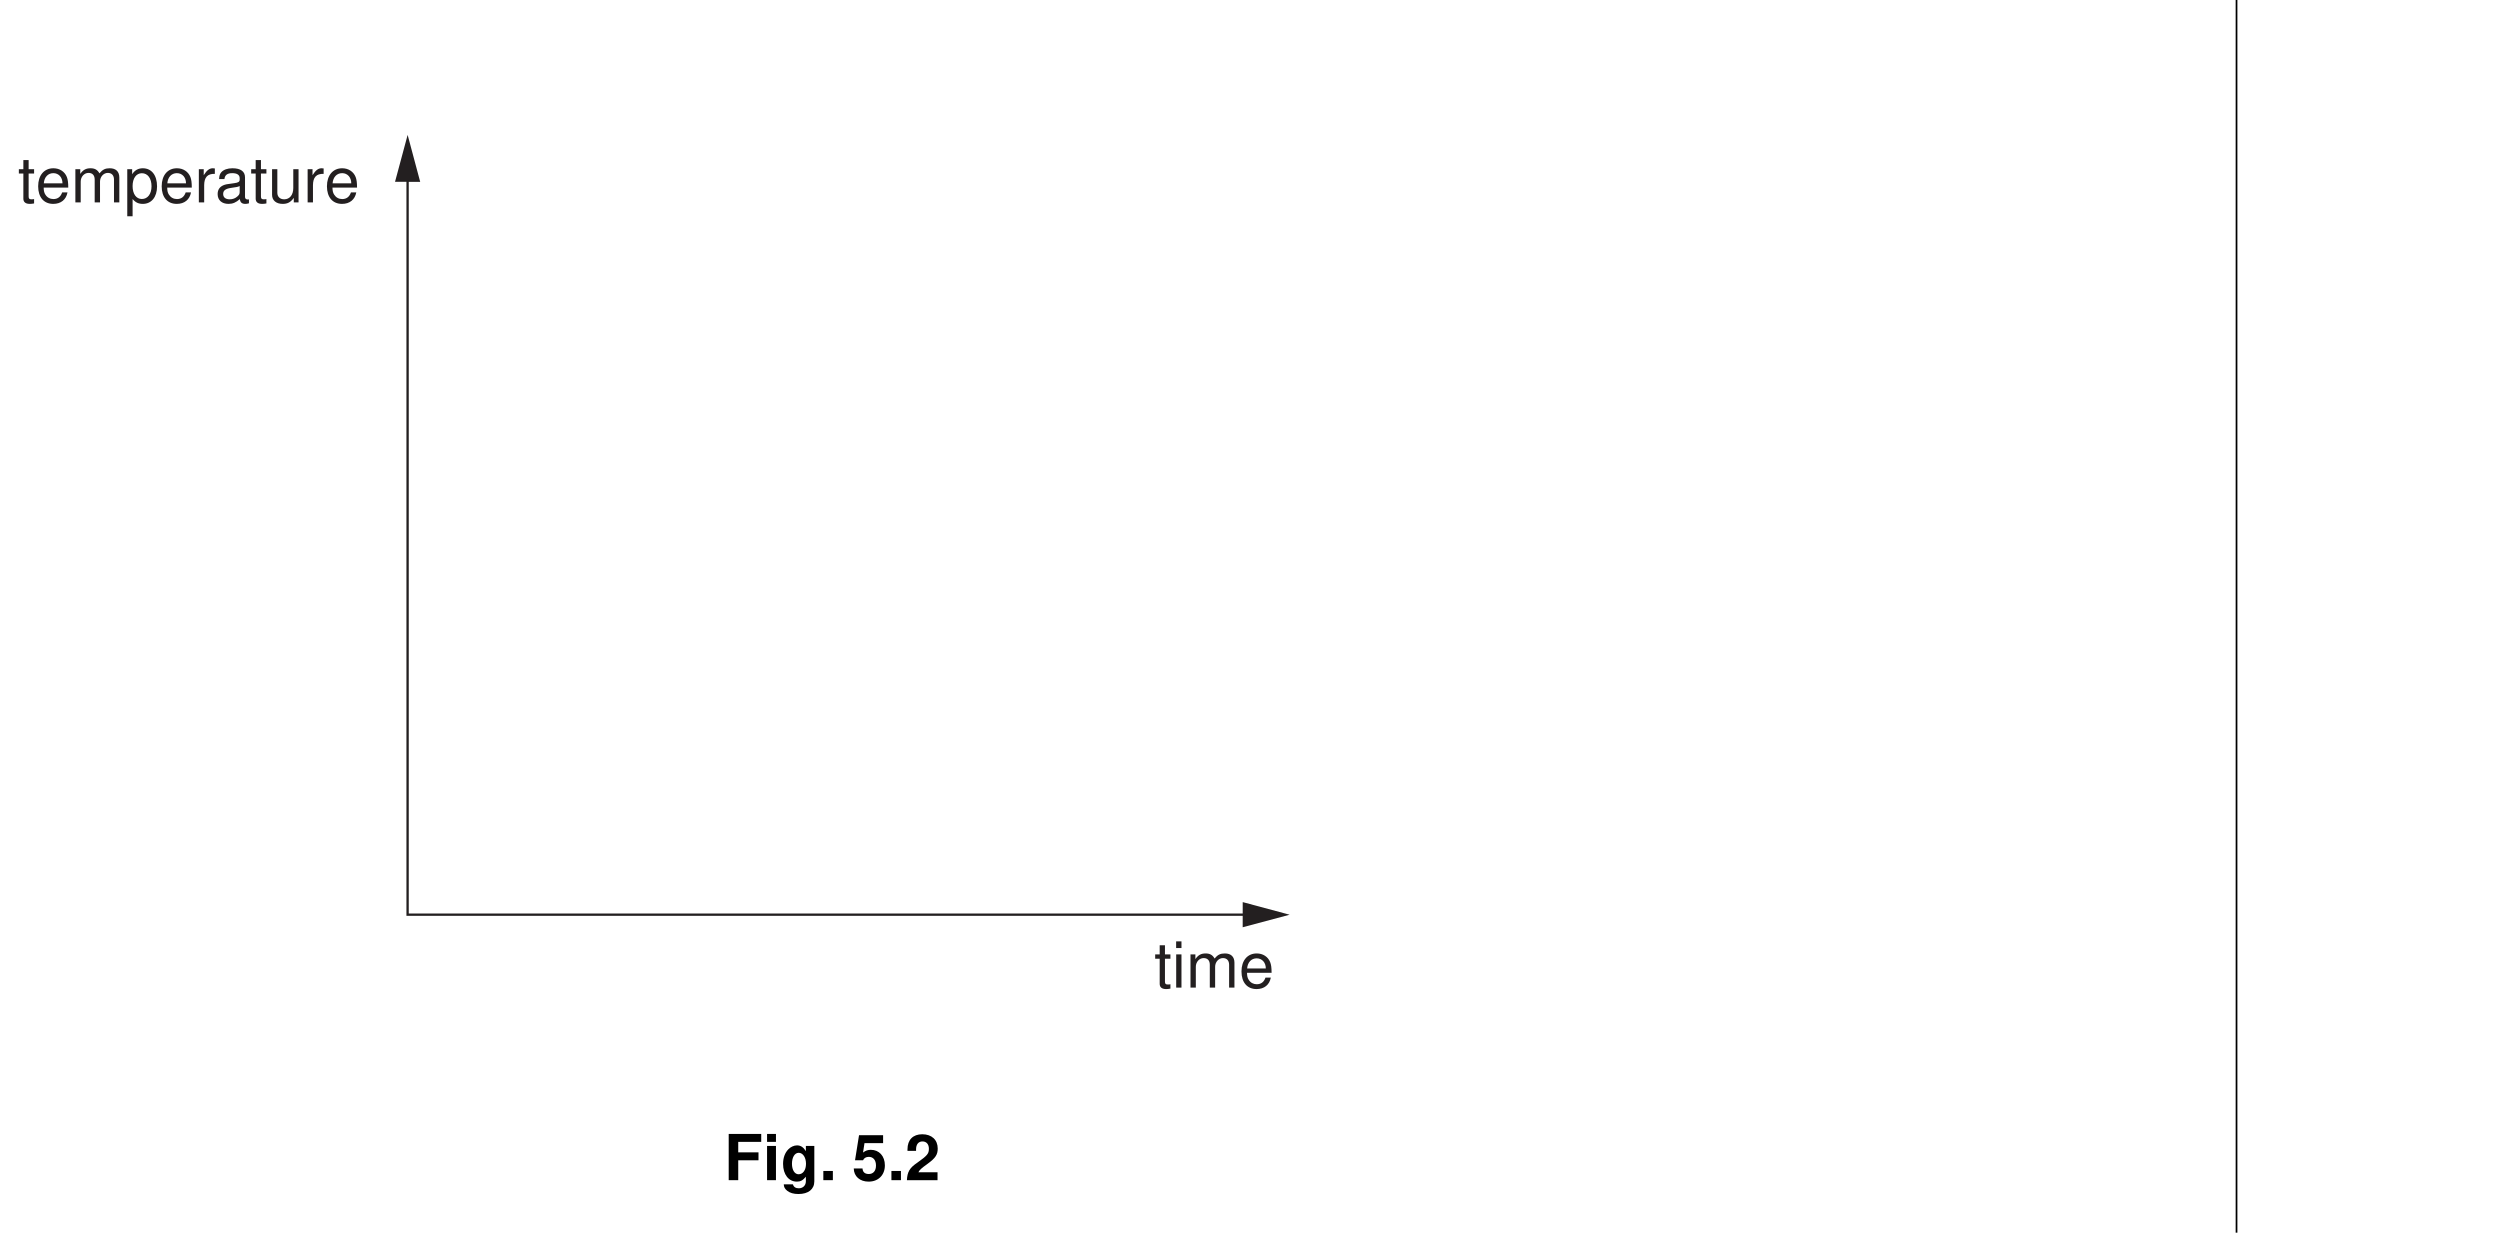
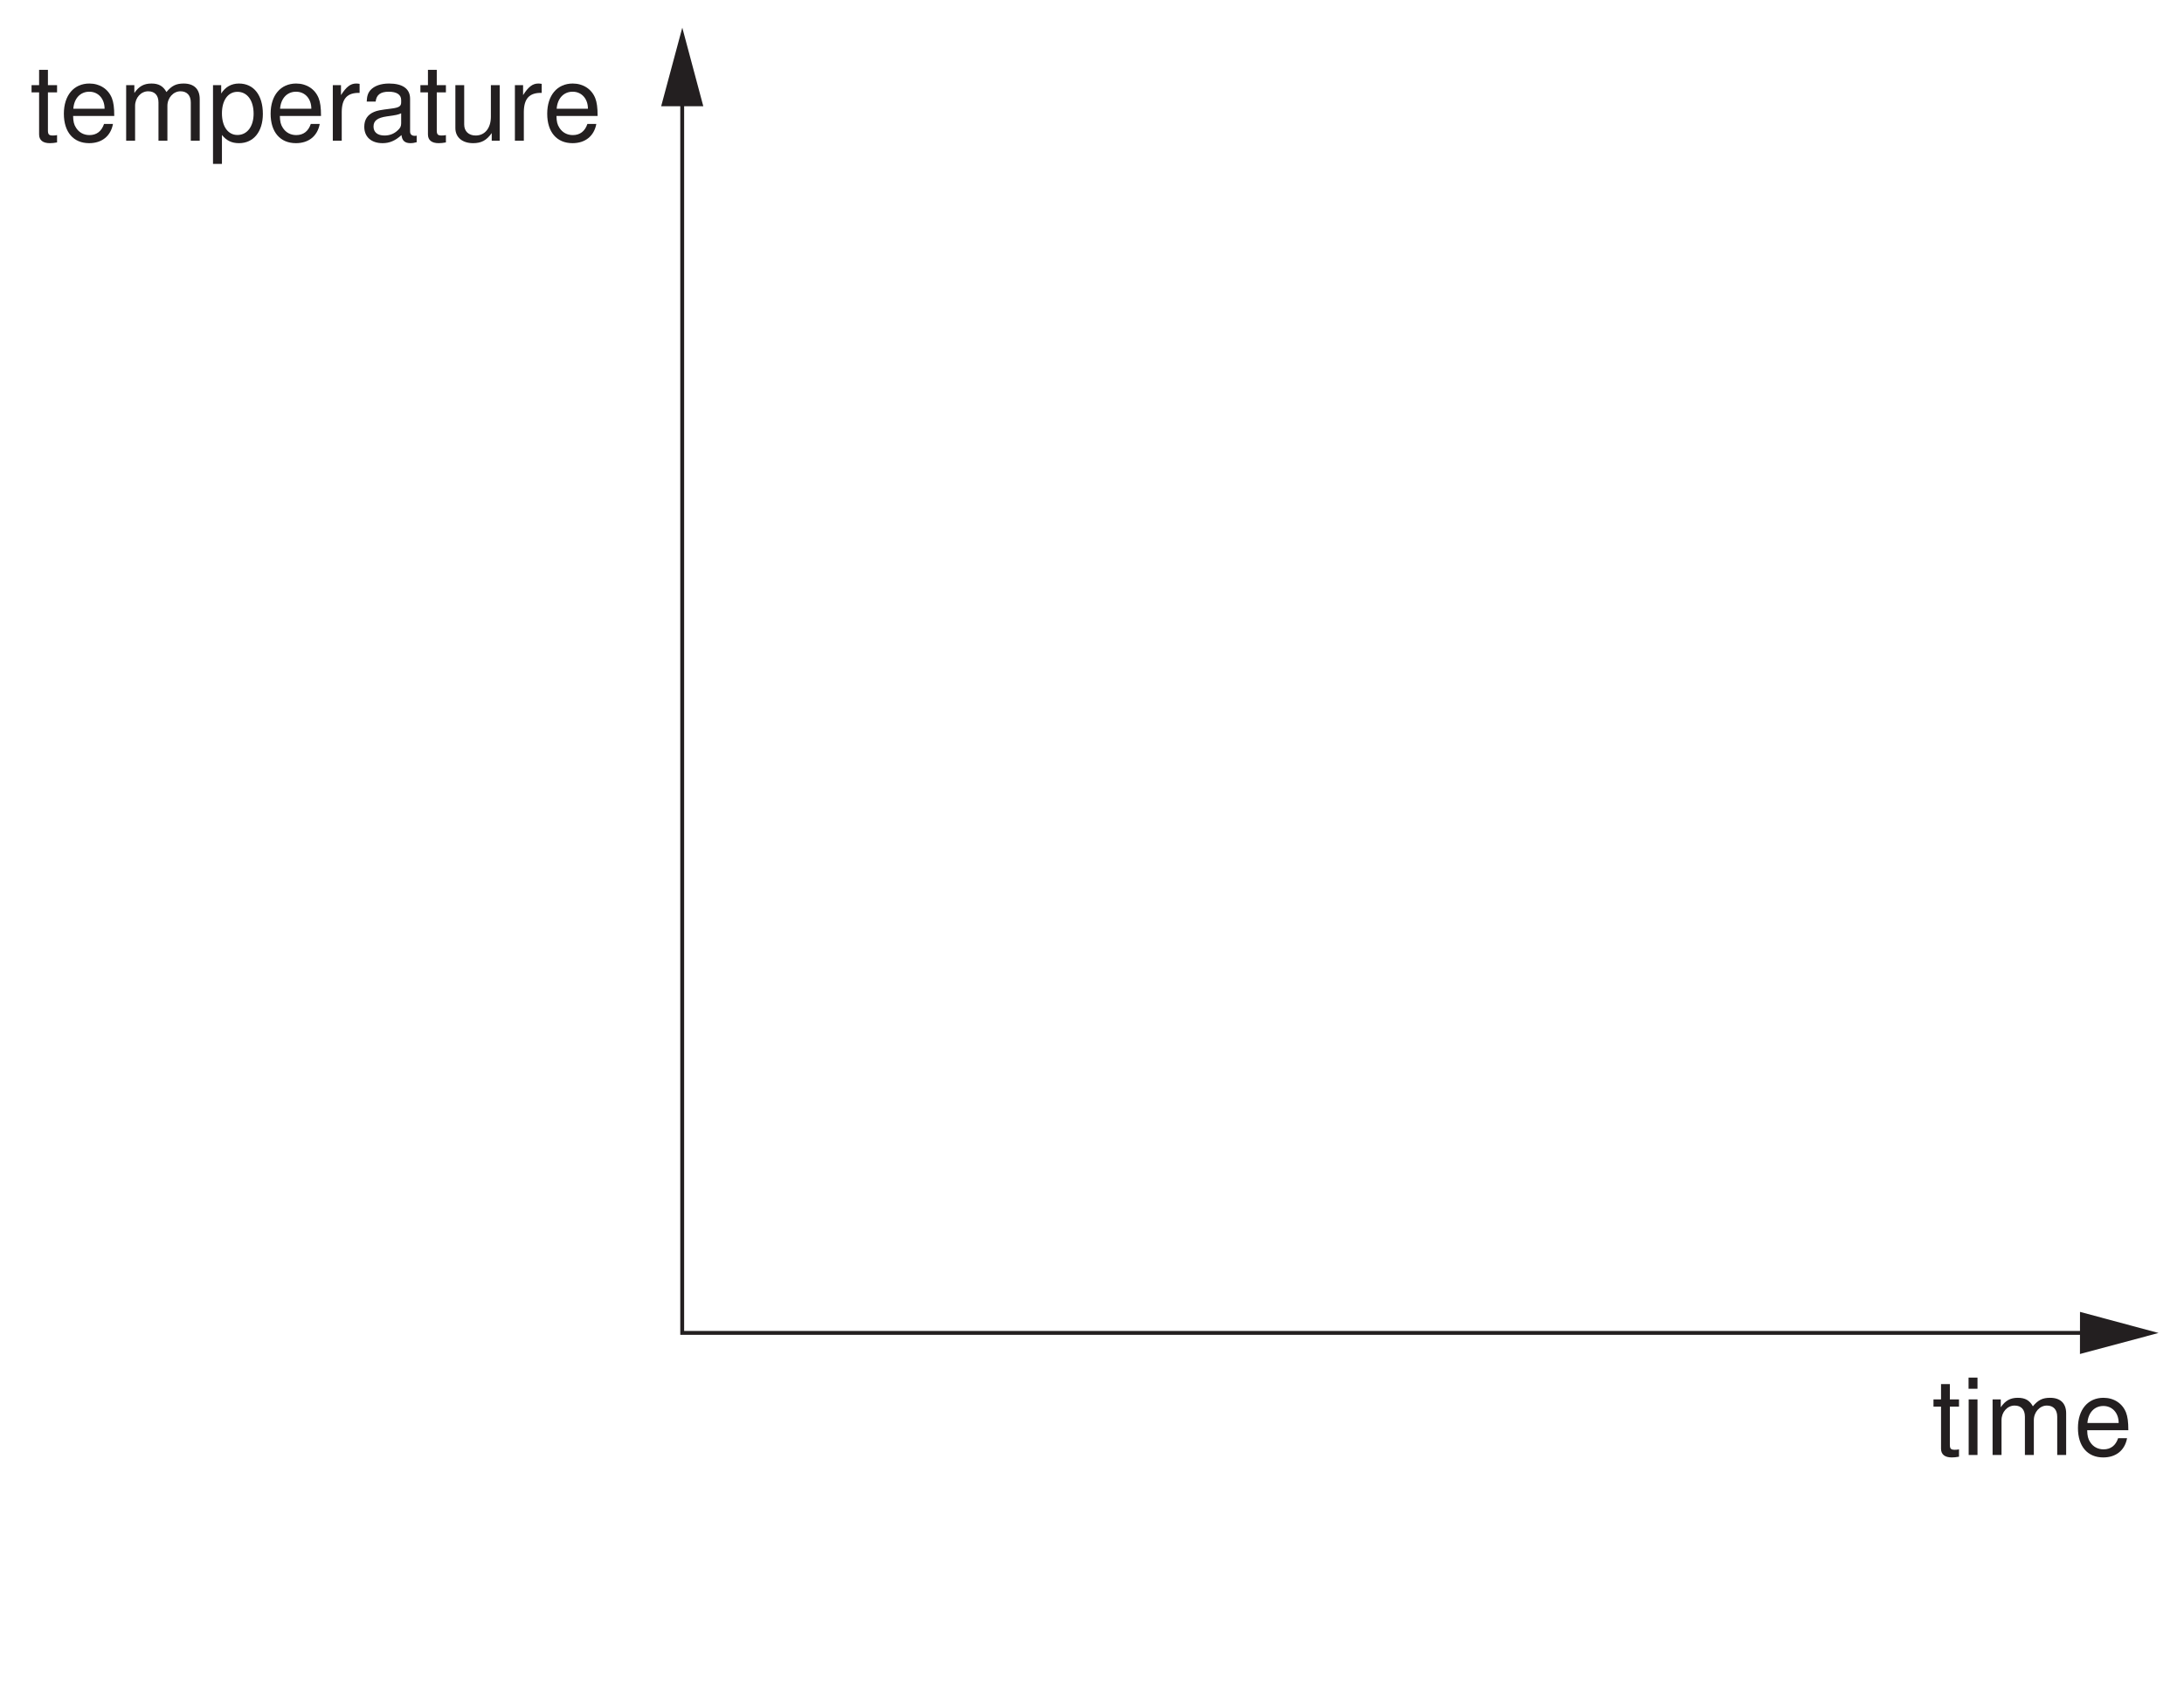
- <svg xmlns="http://www.w3.org/2000/svg" xmlns:xlink="http://www.w3.org/1999/xlink" data-id="0625_2009ON_02_q05b_fig5-2" data-width-mm="152.75" data-height-mm="75.32" data-measure="false" data-source="0625/02 ON 2009 p9" version="1.1" width="433" height="213.5" viewBox="0 0 433 213.5">
+ <svg xmlns="http://www.w3.org/2000/svg" xmlns:xlink="http://www.w3.org/1999/xlink" data-id="0625_2009ON_02_q05b_fig5-2" data-width-mm="79.73" data-height-mm="61.81" data-measure="false" data-source="0625/02 ON 2009 p9" version="1.1" width="226" height="175.208" viewBox="0 0 226 175.208">
  <defs>
    <clipPath id="clip_1">
-       <path transform="matrix(1,0,0,-1,-140,717.5)" d="M140 504H573V717.5H140Z" />
+       <path transform="matrix(1,0,0,-1,-139.999,696.999)" d="M140 521.791H366V697H140Z" />
    </clipPath>
    <clipPath id="clip_2">
-       <path transform="matrix(1,0,0,-1,-140,717.5)" d="M0 0H595.22V842H0Z" />
+       <path transform="matrix(1,0,0,-1,-139.999,696.999)" d="M0 0H595.22V842H0Z" />
    </clipPath>
    <path id="font_3_85" d="M.253 .523H.167V.667H.084V.523H.013V.455H.084V.059C.084 .005 .120-.023 .185-.023 .207-.023 .225-.021 .253-.016V.053C.241 .050 .230 .049 .213 .049 .177 .049 .167 .059 .167 .097V.455H.253V.523Z" />
    <path id="font_3_74" d="M.149 .523H.066V0H.149V.523M.149 .728H.065V.623H.149V.728Z" />
    <path id="font_3_78" d="M.069 .523V0H.153V.328C.153 .404 .208 .465 .276 .465 .338 .465 .373 .427 .373 .360V0H.457V.328C.457 .404 .513 .465 .580 .465 .641 .465 .677 .426 .677 .360V0H.761V.392C.761 .486 .707 .538 .610 .538 .539 .538 .497 .517 .448 .458 .417 .514 .375 .538 .307 .538 .237 .538 .190 .513 .146 .449V.523H.069Z" />
    <path id="font_3_70" d="M.513 .233C.513 .313 .506 .361 .491 .400 .457 .486 .377 .538 .279 .538 .133 .538 .039 .427 .039 .254 .039 .081 .129-.023 .277-.023 .397-.023 .480 .044 .501 .158H.417C.394 .089 .347 .053 .280 .053 .227 .053 .182 .077 .154 .121 .134 .151 .127 .181 .126 .233H.513M.128 .301C.135 .398 .194 .461 .278 .461 .363 .461 .422 .395 .422 .301H.128Z" />
    <path id="font_3_81" d="M.053-.218H.137V.054C.181 .000 .230-.023 .298-.023 .434-.023 .522 .085 .522 .252 .522 .429 .436 .538 .297 .538 .226 .538 .169 .506 .130 .444V.523H.053V-.218M.283 .460C.375 .460 .435 .379 .435 .254 .435 .135 .375 .054 .283 .054 .194 .054 .137 .134 .137 .257 .137 .380 .194 .460 .283 .460Z" />
    <path id="font_3_83" d="M.068 .523V0H.152V.271C.153 .397 .205 .453 .320 .450V.535C.306 .537 .298 .538 .288 .538 .234 .538 .194 .506 .145 .429V.523H.068Z" />
    <path id="font_3_66" d="M.534 .048C.526 .046 .521 .046 .516 .046 .487 .046 .472 .061 .472 .087V.395C.472 .488 .403 .538 .274 .538 .197 .538 .136 .516 .100 .477 .076 .450 .066 .420 .064 .368H.148C.155 .432 .194 .461 .271 .461 .347 .461 .388 .433 .388 .383V.361C.388 .325 .369 .312 .301 .303 .183 .288 .165 .284 .133 .271 .072 .245 .041 .199 .041 .131 .041 .036 .107-.023 .213-.023 .279-.023 .332 0 .391 .053 .397 0 .423-.023 .477-.023 .495-.023 .506-.021 .534-.014V.048M.388 .164C.388 .136 .380 .119 .355 .097 .321 .065 .280 .049 .231 .049 .166 .049 .128 .080 .128 .133 .128 .188 .164 .216 .254 .229 .343 .241 .360 .245 .388 .258V.164Z" />
    <path id="font_3_86" d="M.481 0V.523H.398V.226C.398 .119 .342 .049 .255 .049 .189 .049 .147 .089 .147 .152V.523H.064V.119C.064 .032 .129-.023 .231-.023 .308-.023 .357 .003 .406 .072V0H.481Z" />
-     <path id="font_4_39" d="M.223 .313H.542V.438H.223V.603H.585V.728H.073V0H.223V.313Z" />
-     <path id="font_4_74" d="M.206 .539H.066V0H.206V.539M.206 .728H.066V.603H.206V.728Z" />
-     <path id="font_4_72" d="M.399 .539V.457C.360 .519 .317 .548 .260 .548 .212 .548 .159 .524 .122 .485 .068 .429 .040 .351 .040 .256 .040 .090 .128-.023 .257-.023 .315-.023 .350-.004 .399 .054V-.018C.399-.083 .353-.128 .287-.128 .237-.128 .206-.106 .195-.065H.051C.052-.107 .067-.136 .104-.166 .147-.201 .206-.218 .282-.218 .438-.218 .532-.143 .532-.018V.539H.399M.286 .431C.352 .431 .401 .358 .401 .258 .401 .160 .354 .093 .284 .093 .223 .093 .180 .160 .180 .258 .180 .360 .223 .431 .286 .431Z" />
-     <path id="font_4_15" d="M.213 .145H.063V0H.213V.145Z" />
-     <path id="font_4_1" d="" />
-     <path id="font_4_22" d="M.488 .708H.109L.046 .313H.172C.187 .348 .219 .367 .263 .367 .333 .367 .376 .316 .376 .230 .376 .147 .333 .097 .263 .097 .201 .097 .167 .127 .164 .184H.026C.028 .060 .122-.023 .260-.023 .412-.023 .516 .080 .516 .233 .516 .379 .426 .478 .295 .478 .248 .478 .213 .466 .172 .435L.195 .583H.488V.708Z" />
-     <path id="font_4_19" d="M.511 .125H.210C.229 .162 .251 .183 .355 .258 .478 .348 .514 .401 .514 .498 .514 .635 .419 .723 .271 .723 .125 .723 .038 .636 .038 .486V.461H.173V.485C.173 .563 .210 .610 .274 .610 .336 .610 .375 .566 .375 .495 .375 .416 .350 .388 .192 .275 .072 .194 .035 .131 .029 0H.511V.125Z" />
  </defs>
  <g clip-path="url(#clip_1)">
    <g clip-path="url(#clip_2)">
-       <path transform="matrix(1,0,0,-1,387.366,-53.578)" stroke-width=".3" stroke-linecap="butt" stroke-miterlimit="4" stroke-linejoin="miter" fill="none" stroke="#000000" d="M0 0V-711.496" />
-       <path transform="matrix(1,0,0,-1,218.095,158.421)" stroke-width=".4" stroke-linecap="butt" stroke-miterlimit="4" stroke-linejoin="miter" fill="none" stroke="#231f20" d="M0 0H-147.5V128.081" />
-       <path transform="matrix(1,0,0,-1,215.238,156.245)" d="M0 0 8.127-2.184-.005-4.359 0 0" fill="#231f20" />
-       <path transform="matrix(1,0,0,-1,68.418,31.491)" d="M0 0 2.185 8.127 4.36-.005 0 0" fill="#231f20" />
-       <use data-text="t" xlink:href="#font_3_85" transform="matrix(11,0,0,-11,199.934,171.054)" fill="#231f20" />
-       <use data-text="i" xlink:href="#font_3_74" transform="matrix(11,0,0,-11,202.992,171.054)" fill="#231f20" />
-       <use data-text="m" xlink:href="#font_3_78" transform="matrix(11,0,0,-11,205.434,171.054)" fill="#231f20" />
-       <use data-text="e" xlink:href="#font_3_70" transform="matrix(11,0,0,-11,214.597,171.054)" fill="#231f20" />
-       <use data-text="t" xlink:href="#font_3_85" transform="matrix(11,0,0,-11,3.122,35.061)" fill="#231f20" />
-       <use data-text="e" xlink:href="#font_3_70" transform="matrix(11,0,0,-11,6.180,35.061)" fill="#231f20" />
-       <use data-text="m" xlink:href="#font_3_78" transform="matrix(11,0,0,-11,12.296,35.061)" fill="#231f20" />
-       <use data-text="p" xlink:href="#font_3_81" transform="matrix(11,0,0,-11,21.459,35.061)" fill="#231f20" />
-       <use data-text="e" xlink:href="#font_3_70" transform="matrix(11,0,0,-11,27.575,35.061)" fill="#231f20" />
-       <use data-text="r" xlink:href="#font_3_83" transform="matrix(11,0,0,-11,33.691,35.061)" fill="#231f20" />
-       <use data-text="a" xlink:href="#font_3_66" transform="matrix(11,0,0,-11,37.244,35.061)" fill="#231f20" />
-       <use data-text="t" xlink:href="#font_3_85" transform="matrix(11,0,0,-11,43.360,35.061)" fill="#231f20" />
-       <use data-text="u" xlink:href="#font_3_86" transform="matrix(11,0,0,-11,46.418,35.061)" fill="#231f20" />
-       <use data-text="r" xlink:href="#font_3_83" transform="matrix(11,0,0,-11,52.534,35.061)" fill="#231f20" />
-       <use data-text="e" xlink:href="#font_3_70" transform="matrix(11,0,0,-11,56.197,35.061)" fill="#231f20" />
-       <use data-text="F" xlink:href="#font_4_39" transform="matrix(11,0,0,-11,125.409,204.406)" />
-       <use data-text="i" xlink:href="#font_4_74" transform="matrix(11,0,0,-11,132.130,204.406)" />
-       <use data-text="g" xlink:href="#font_4_72" transform="matrix(11,0,0,-11,135.188,204.406)" />
-       <use data-text="." xlink:href="#font_4_15" transform="matrix(11,0,0,-11,141.909,204.406)" />
-       <use data-text="5" xlink:href="#font_4_22" transform="matrix(11,0,0,-11,147.585,204.406)" />
-       <use data-text="." xlink:href="#font_4_15" transform="matrix(11,0,0,-11,153.701,204.406)" />
-       <use data-text="2" xlink:href="#font_4_19" transform="matrix(11,0,0,-11,156.759,204.406)" />
+       <path transform="matrix(1,0,0,-1,218.095,137.920)" stroke-width=".4" stroke-linecap="butt" stroke-miterlimit="4" stroke-linejoin="miter" fill="none" stroke="#231f20" d="M0 0H-147.5V128.081" />
+       <path transform="matrix(1,0,0,-1,215.238,135.745)" d="M0 0 8.127-2.184-.005-4.359 0 0" fill="#231f20" />
+       <path transform="matrix(1,0,0,-1,68.418,10.990)" d="M0 0 2.185 8.127 4.36-.005 0 0" fill="#231f20" />
+       <use data-text="t" xlink:href="#font_3_85" transform="matrix(11,0,0,-11,199.934,150.554)" fill="#231f20" />
+       <use data-text="i" xlink:href="#font_3_74" transform="matrix(11,0,0,-11,202.992,150.554)" fill="#231f20" />
+       <use data-text="m" xlink:href="#font_3_78" transform="matrix(11,0,0,-11,205.434,150.554)" fill="#231f20" />
+       <use data-text="e" xlink:href="#font_3_70" transform="matrix(11,0,0,-11,214.597,150.554)" fill="#231f20" />
+       <use data-text="t" xlink:href="#font_3_85" transform="matrix(11,0,0,-11,3.122,14.561)" fill="#231f20" />
+       <use data-text="e" xlink:href="#font_3_70" transform="matrix(11,0,0,-11,6.180,14.561)" fill="#231f20" />
+       <use data-text="m" xlink:href="#font_3_78" transform="matrix(11,0,0,-11,12.296,14.561)" fill="#231f20" />
+       <use data-text="p" xlink:href="#font_3_81" transform="matrix(11,0,0,-11,21.459,14.561)" fill="#231f20" />
+       <use data-text="e" xlink:href="#font_3_70" transform="matrix(11,0,0,-11,27.575,14.561)" fill="#231f20" />
+       <use data-text="r" xlink:href="#font_3_83" transform="matrix(11,0,0,-11,33.691,14.561)" fill="#231f20" />
+       <use data-text="a" xlink:href="#font_3_66" transform="matrix(11,0,0,-11,37.244,14.561)" fill="#231f20" />
+       <use data-text="t" xlink:href="#font_3_85" transform="matrix(11,0,0,-11,43.360,14.561)" fill="#231f20" />
+       <use data-text="u" xlink:href="#font_3_86" transform="matrix(11,0,0,-11,46.418,14.561)" fill="#231f20" />
+       <use data-text="r" xlink:href="#font_3_83" transform="matrix(11,0,0,-11,52.534,14.561)" fill="#231f20" />
+       <use data-text="e" xlink:href="#font_3_70" transform="matrix(11,0,0,-11,56.197,14.561)" fill="#231f20" />
    </g>
  </g>
</svg>
